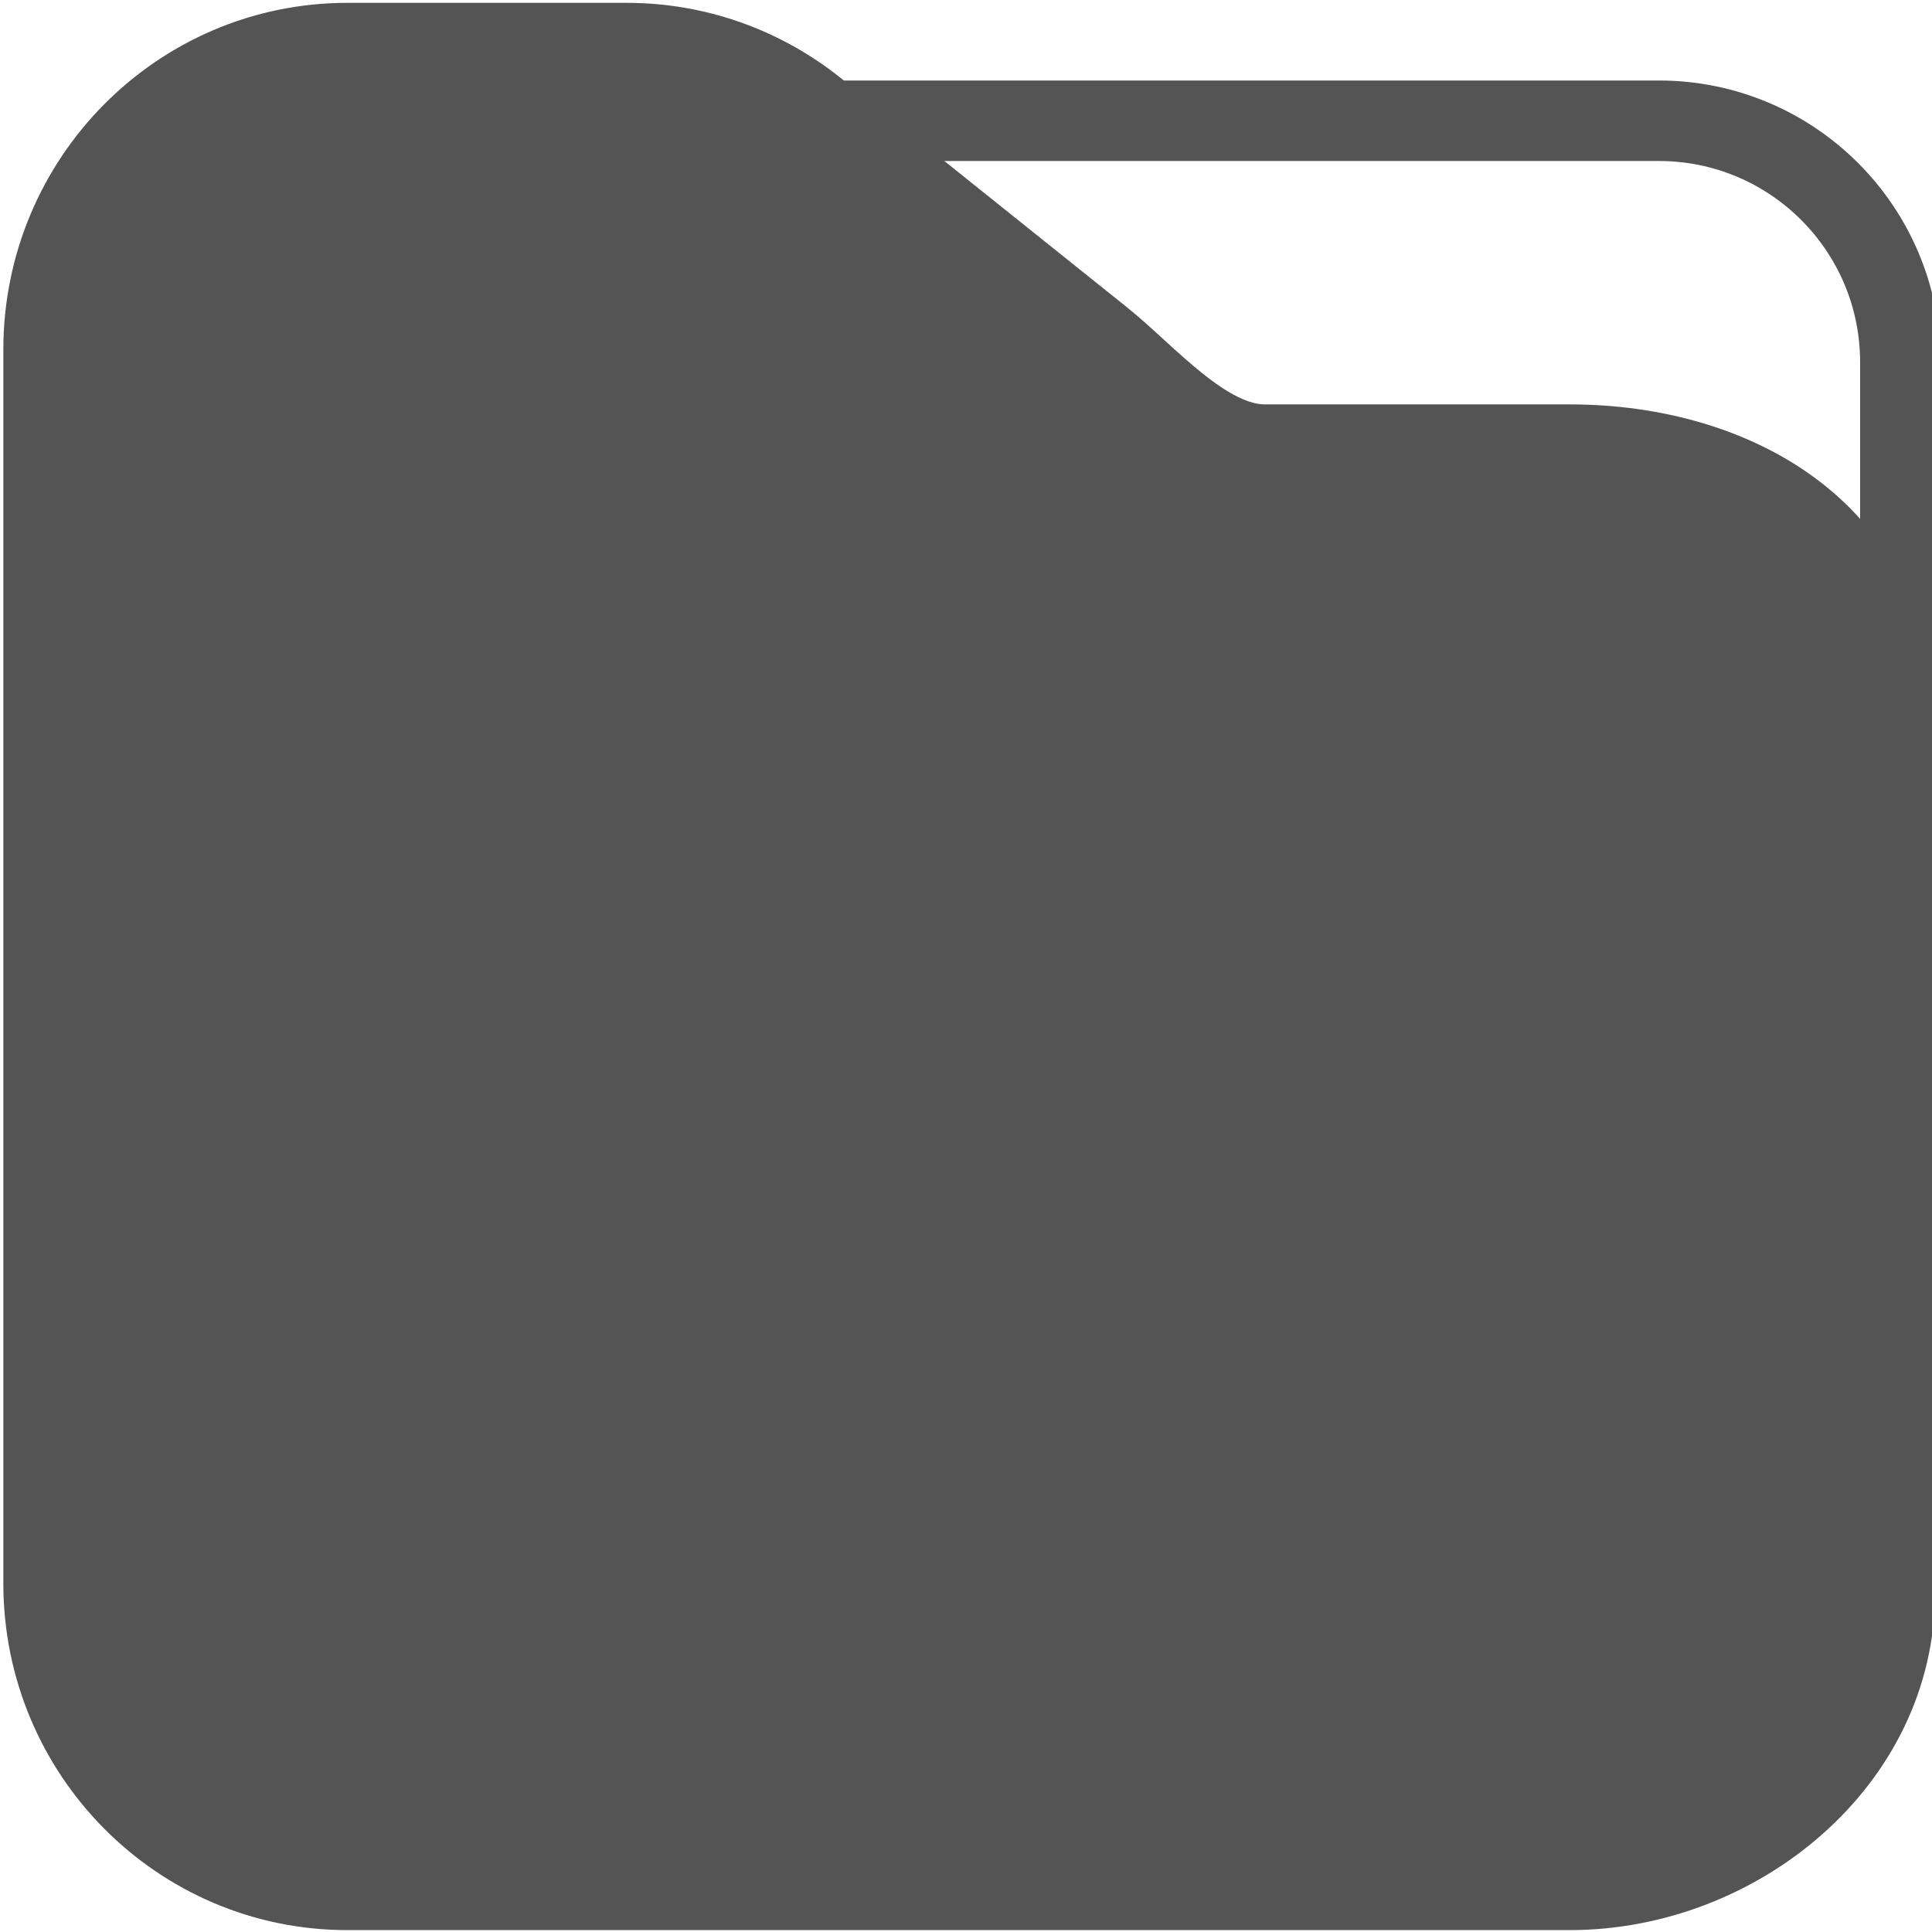
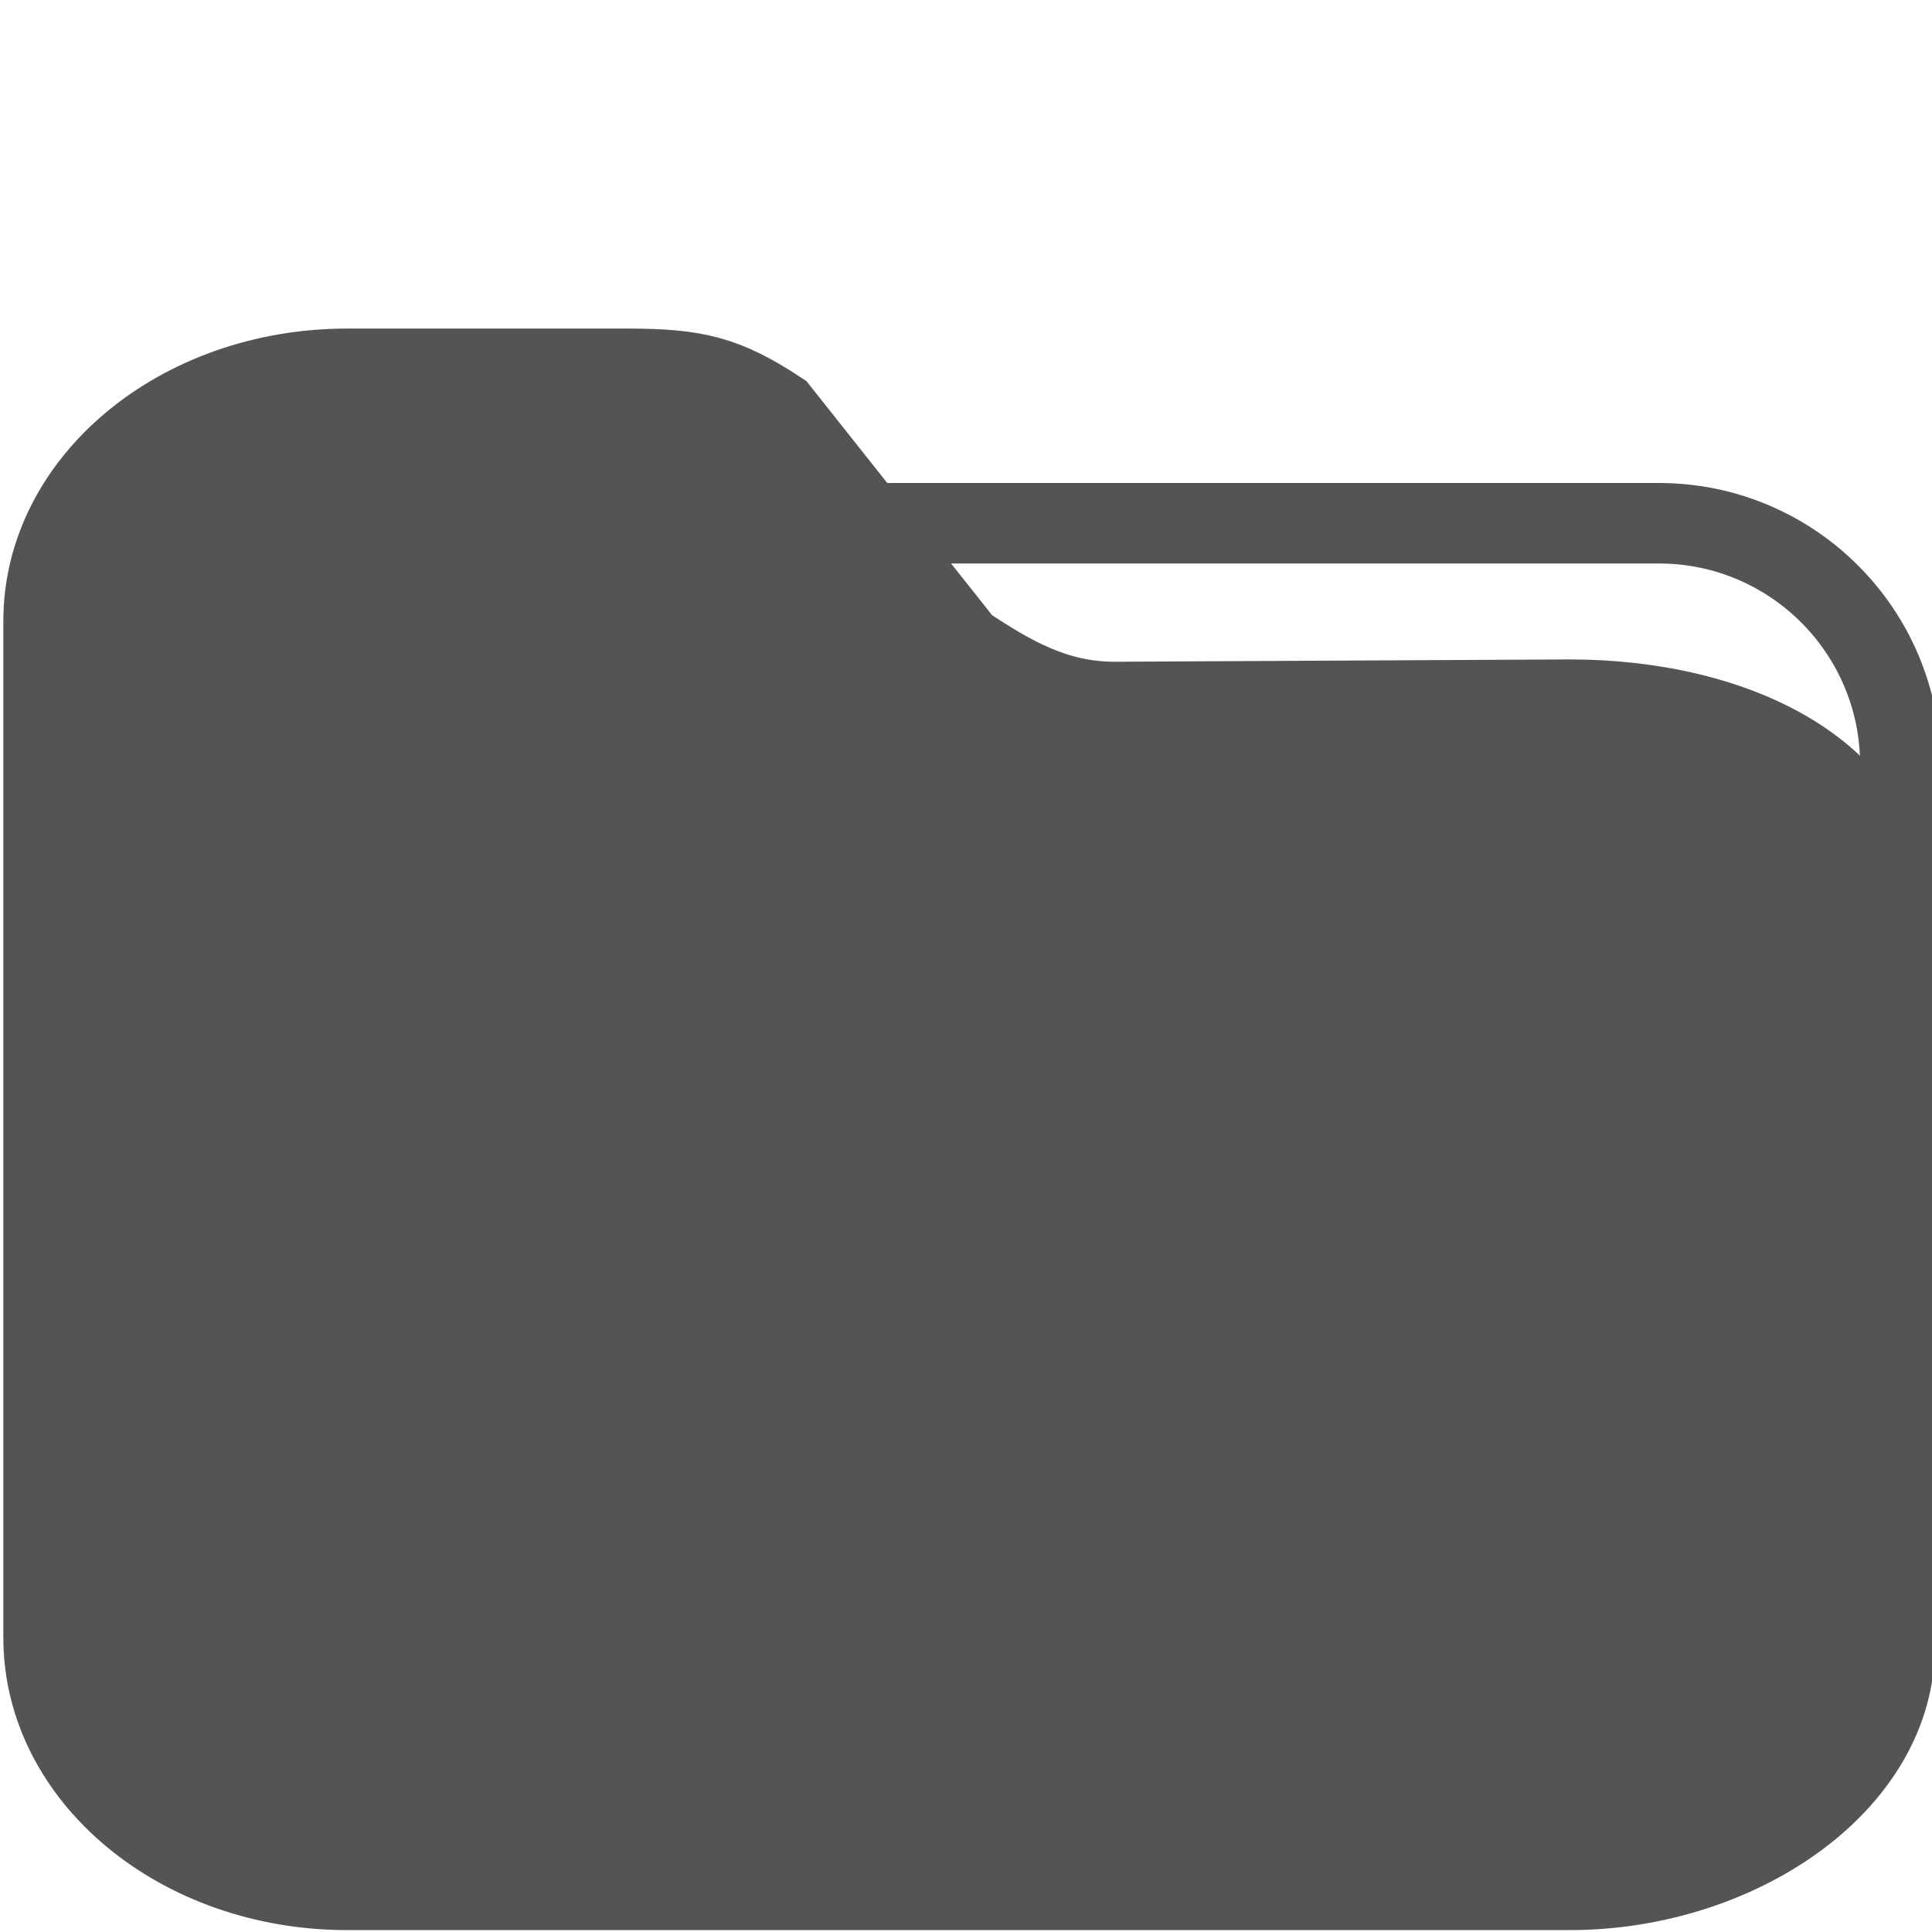
<svg xmlns="http://www.w3.org/2000/svg" id="Слой_1" data-name="Слой 1" viewBox="0 0 24 24" version="1.1">
  <defs id="defs10158">
    <style id="style10156">.cls-1{fill:#545454;}.cls-2{fill:#b9b9b9;}</style>
  </defs>
-   <rect class="cls-1" x="5.607" y="1.5" width="18" height="19" rx="3" id="rect10162" style="fill:none;fill-opacity:1;stroke:#545454;stroke-width:1;stroke-opacity:1;stroke-miterlimit:4;stroke-dasharray:none" />
-   <path class="cls-2" d="M 19.5,23.5 H 4.315 C 2.218,23.5 0.518,21.785 0.518,19.669 V 4.343 c 3e-8,-2.116 1.7,-3.831 3.796,-3.831 h 3.475 c 0.856,2.538e-5 1.687,0.292 2.358,0.83 l 3.547,2.841 C 14.27,4.643 14.979,5.5 15.713,5.5 H 19.5 c 2.095,2.121e-4 3.978,1.132 3.992,3.246 l 0.068,11.025 C 23.573,21.887 21.597,23.5 19.5,23.5 Z" id="path10164" style="stroke:#545454;stroke-width:0.953;stroke-opacity:1;fill:#545454;fill-opacity:1" />
+   <rect class="cls-1" x="5.607" y="6.5" width="18" height="15.5" rx="3" id="rect10162" style="fill:none;fill-opacity:1;stroke:#545454;stroke-width:1;stroke-miterlimit:4;stroke-dasharray:none;stroke-opacity:1" />
+   <path class="cls-2" d="M 19.5,23.5 H 4.315 C 2.218,23.5 0.518,22.087 0.518,20.343 V 7.715 c 3e-8,-1.744 1.7,-3.157 3.796,-3.157 h 3.475 c 0.856,2.1e-5 1.232,0.089 1.903,0.532 L 12,8 c 0.575,0.379 1.114,0.697 1.848,0.697 L 19.5,8.668 c 2.095,1.748e-4 3.978,0.933 3.992,2.675 L 23.56,20.427 C 23.573,22.171 21.597,23.5 19.5,23.5 Z" id="path10164" style="fill:#545454;fill-opacity:1;stroke:#545454;stroke-width:0.953;stroke-opacity:1" />
</svg>
